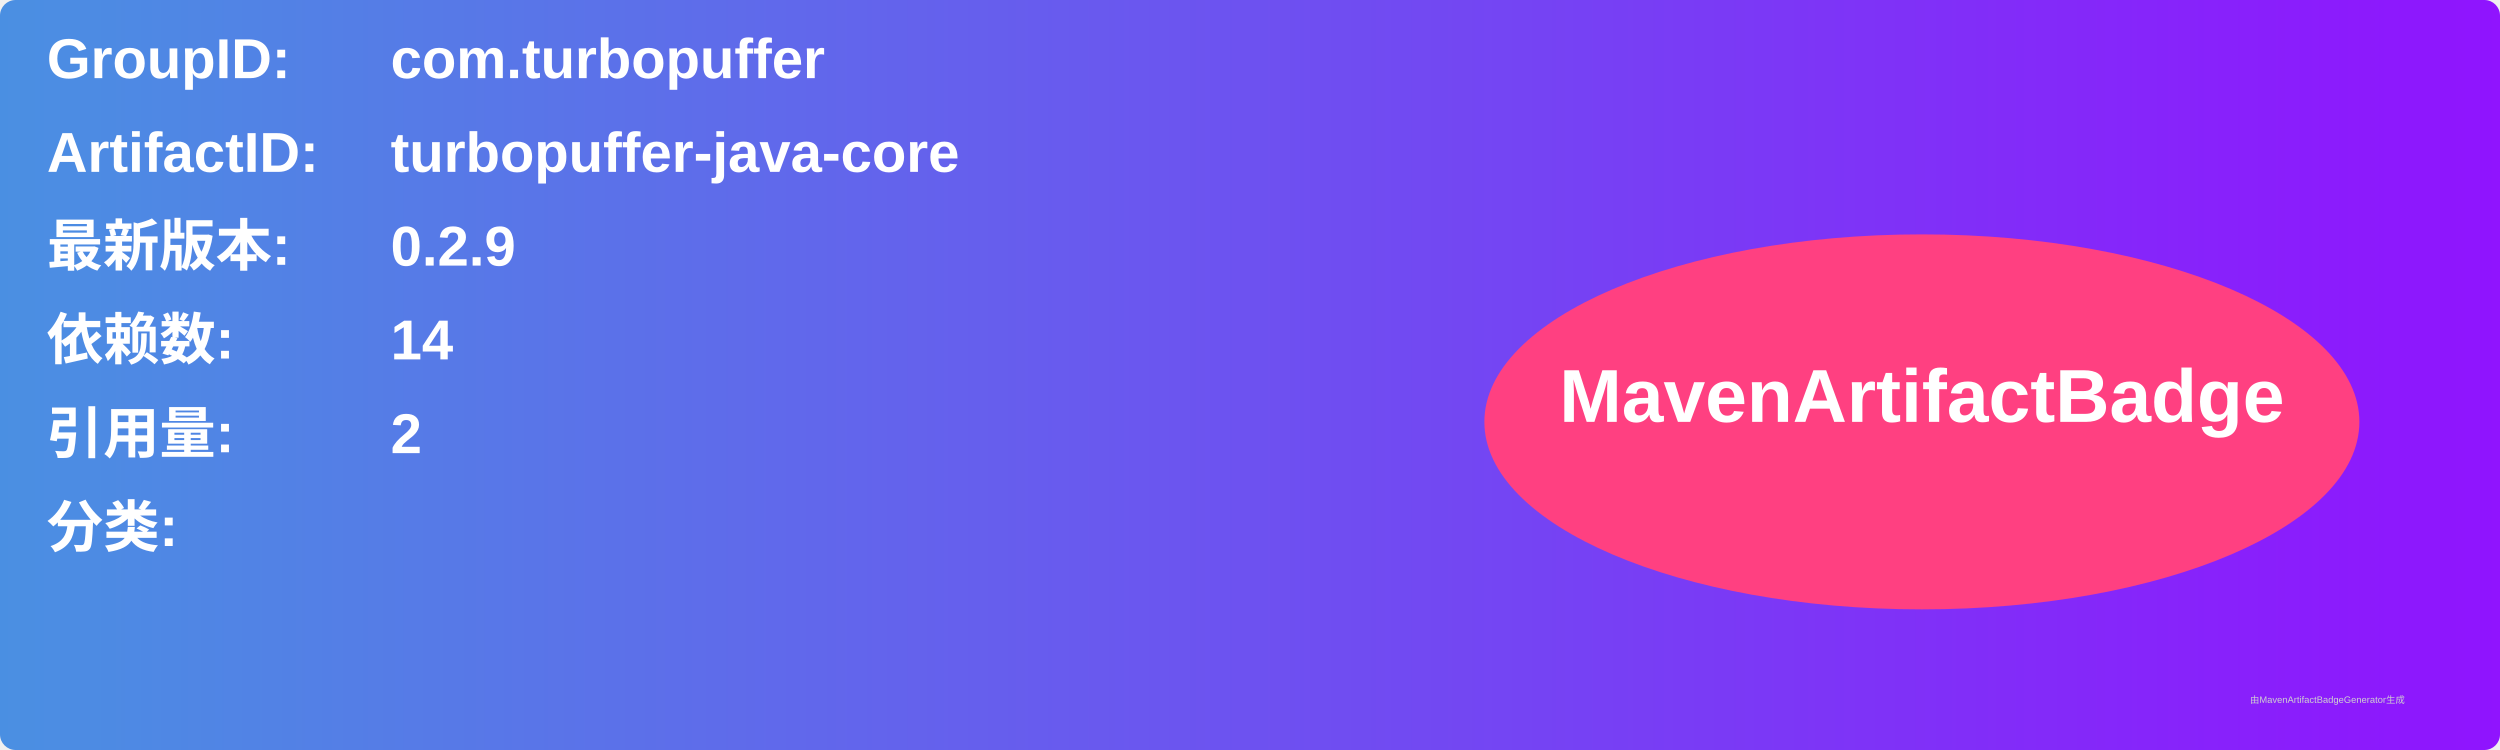
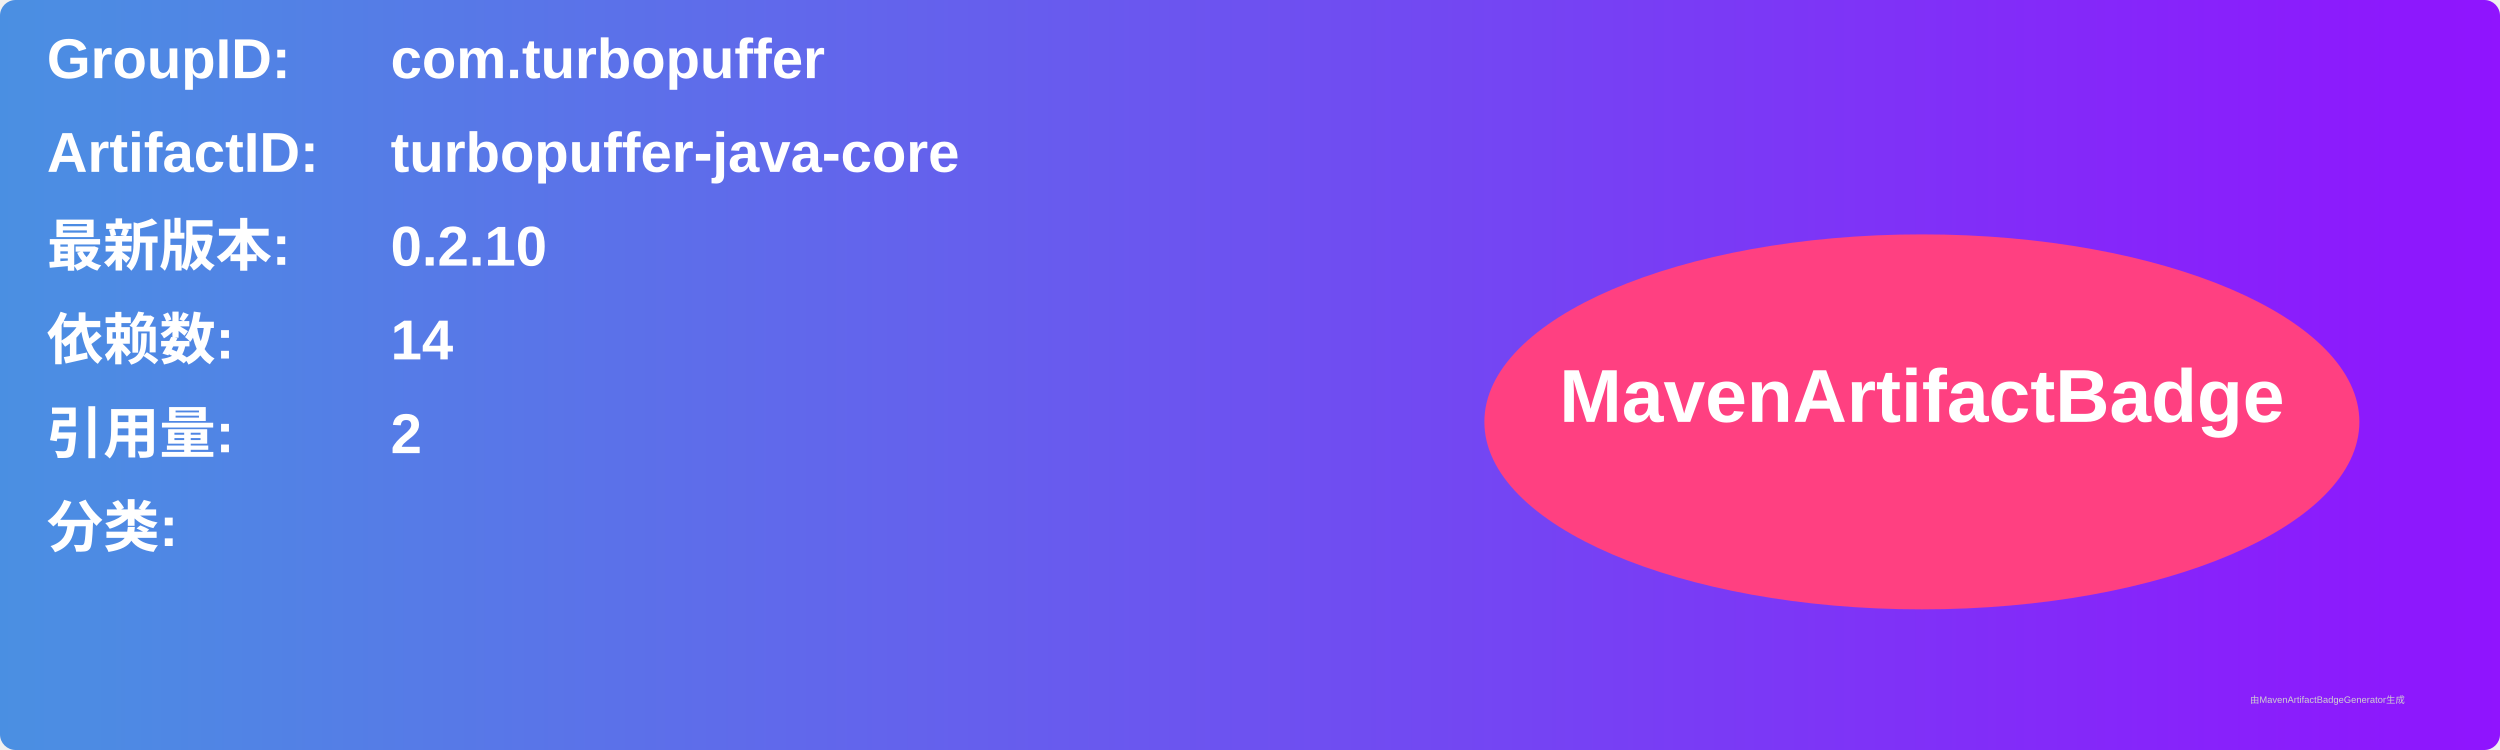
<svg xmlns="http://www.w3.org/2000/svg" width="800" height="240" viewBox="0 0 800 240">
  <linearGradient id="grad" x1="0%" y1="0%" x2="100%" y2="0%">
    <stop offset="0%" stop-color="#4a90e2" />
    <stop offset="100%" stop-color="#9013fe" />
  </linearGradient>
  <rect width="100%" height="100%" rx="5" ry="5" fill="url(#grad)" />
  <g transform="translate(15, 15)">
    <text x="0" y="10" font-family="Arial" font-size="18" fill="white" font-weight="bold" width="260">GroupID:</text>
    <text x="110" y="10" font-family="Arial" font-size="18" fill="white" font-weight="bold" width="460">com.turbopuffer</text>
    <text x="0" y="40" font-family="Arial" font-size="18" fill="white" font-weight="bold" width="260">ArtifactID:</text>
    <text x="110" y="40" font-family="Arial" font-size="18" fill="white" font-weight="bold" width="460">turbopuffer-java-core</text>
    <text x="0" y="70" font-family="Arial" font-size="18" fill="white" font-weight="bold">最新版本:</text>
    <text x="110" y="70" font-family="Arial" font-size="18" fill="white" font-weight="bold">
-       <tspan font-weight="bold">0.2.9</tspan>
+       <tspan font-weight="bold">0.2.10</tspan>
    </text>
    <text x="0" y="100" font-family="Arial" font-size="18" fill="white" font-weight="bold">依赖数: </text>
    <text x="110" y="100" font-family="Arial" font-size="18" fill="white">
      <tspan font-weight="bold">14</tspan>
    </text>
    <text x="0" y="130" font-family="Arial" font-size="18" fill="white" font-weight="bold">引用量: </text>
    <text x="110" y="130" font-family="Arial" font-size="18" fill="white">
      <tspan font-weight="bold">2</tspan>
    </text>
    <text x="0" y="160" font-family="Arial" font-size="18" fill="white" font-weight="bold">分类:</text>
    <text x="10" y="190" font-family="Arial" font-size="10" fill="white">
      <tspan font-weight="bold" />
    </text>
    <ellipse cx="600" cy="120" rx="140" ry="60" fill="#ff4081" />
    <text x="600" y="120" text-anchor="middle" font-family="Arial" font-size="24" fill="white" font-weight="bold">MavenArtifactBadge</text>
  </g>
  <text x="720" y="225" font-family="Arial" font-size="3" fill="#d0d0d0">由MavenArtifactBadgeGenerator生成</text>
</svg>
